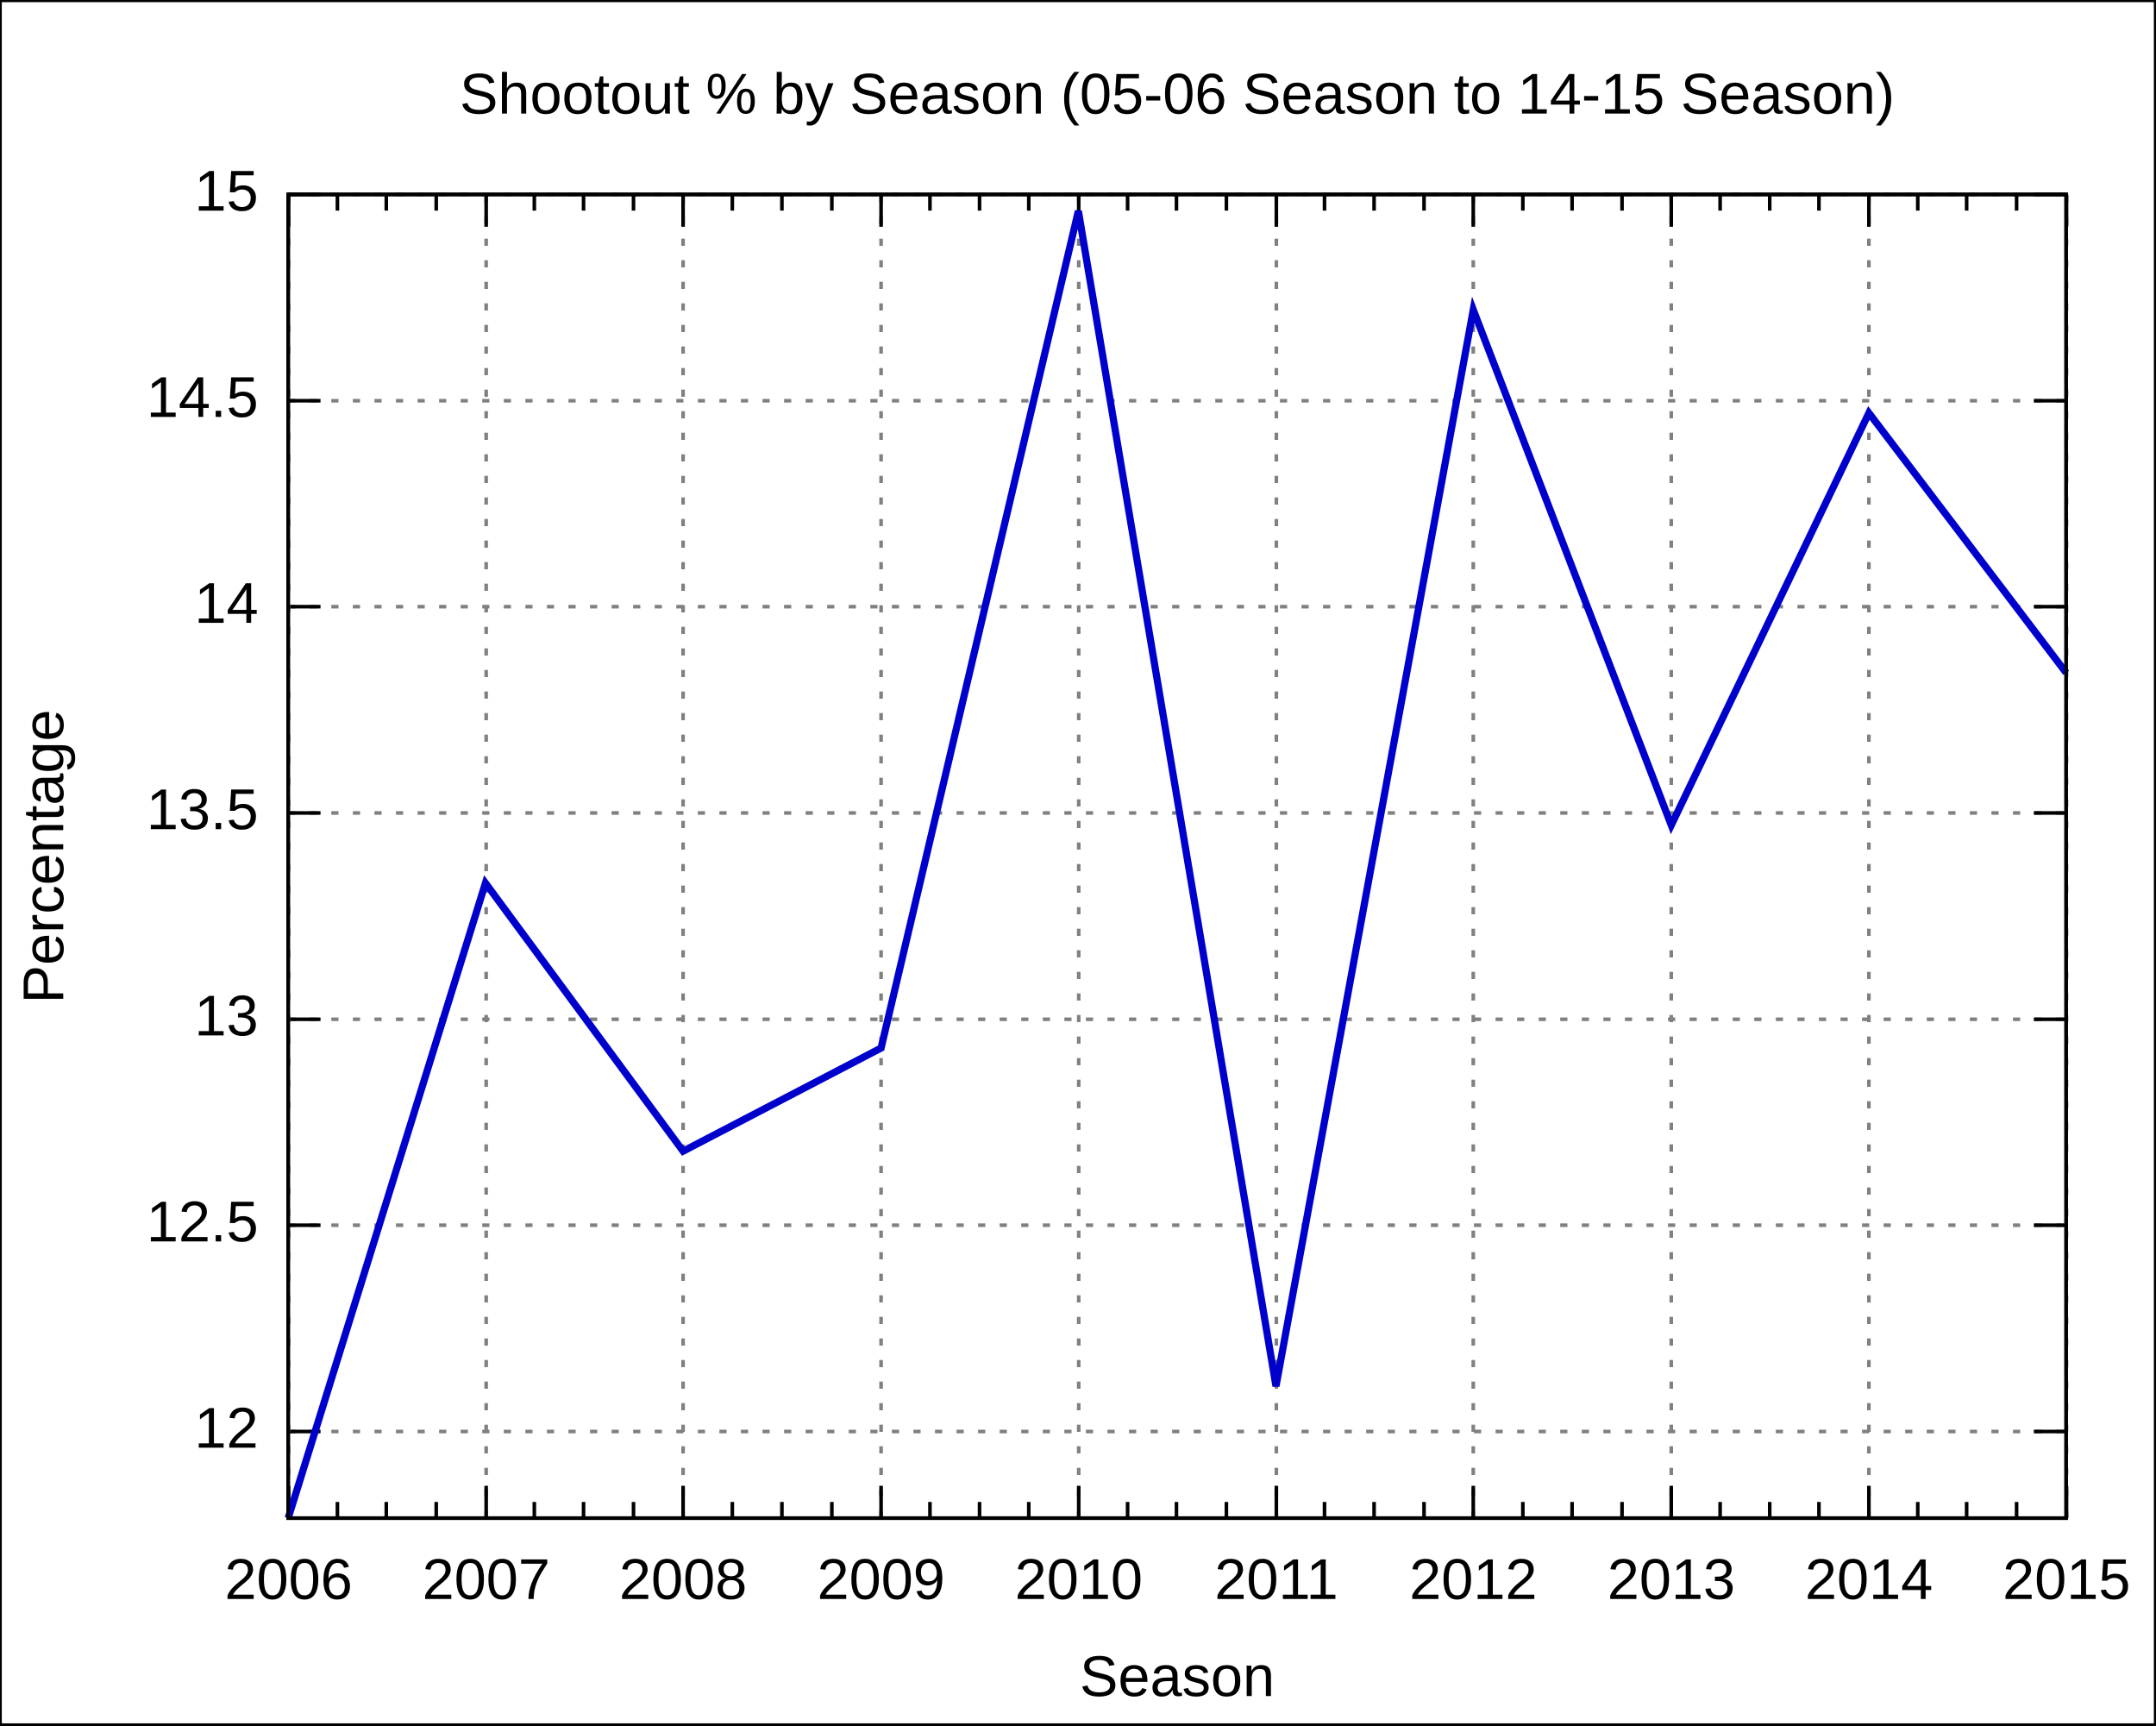
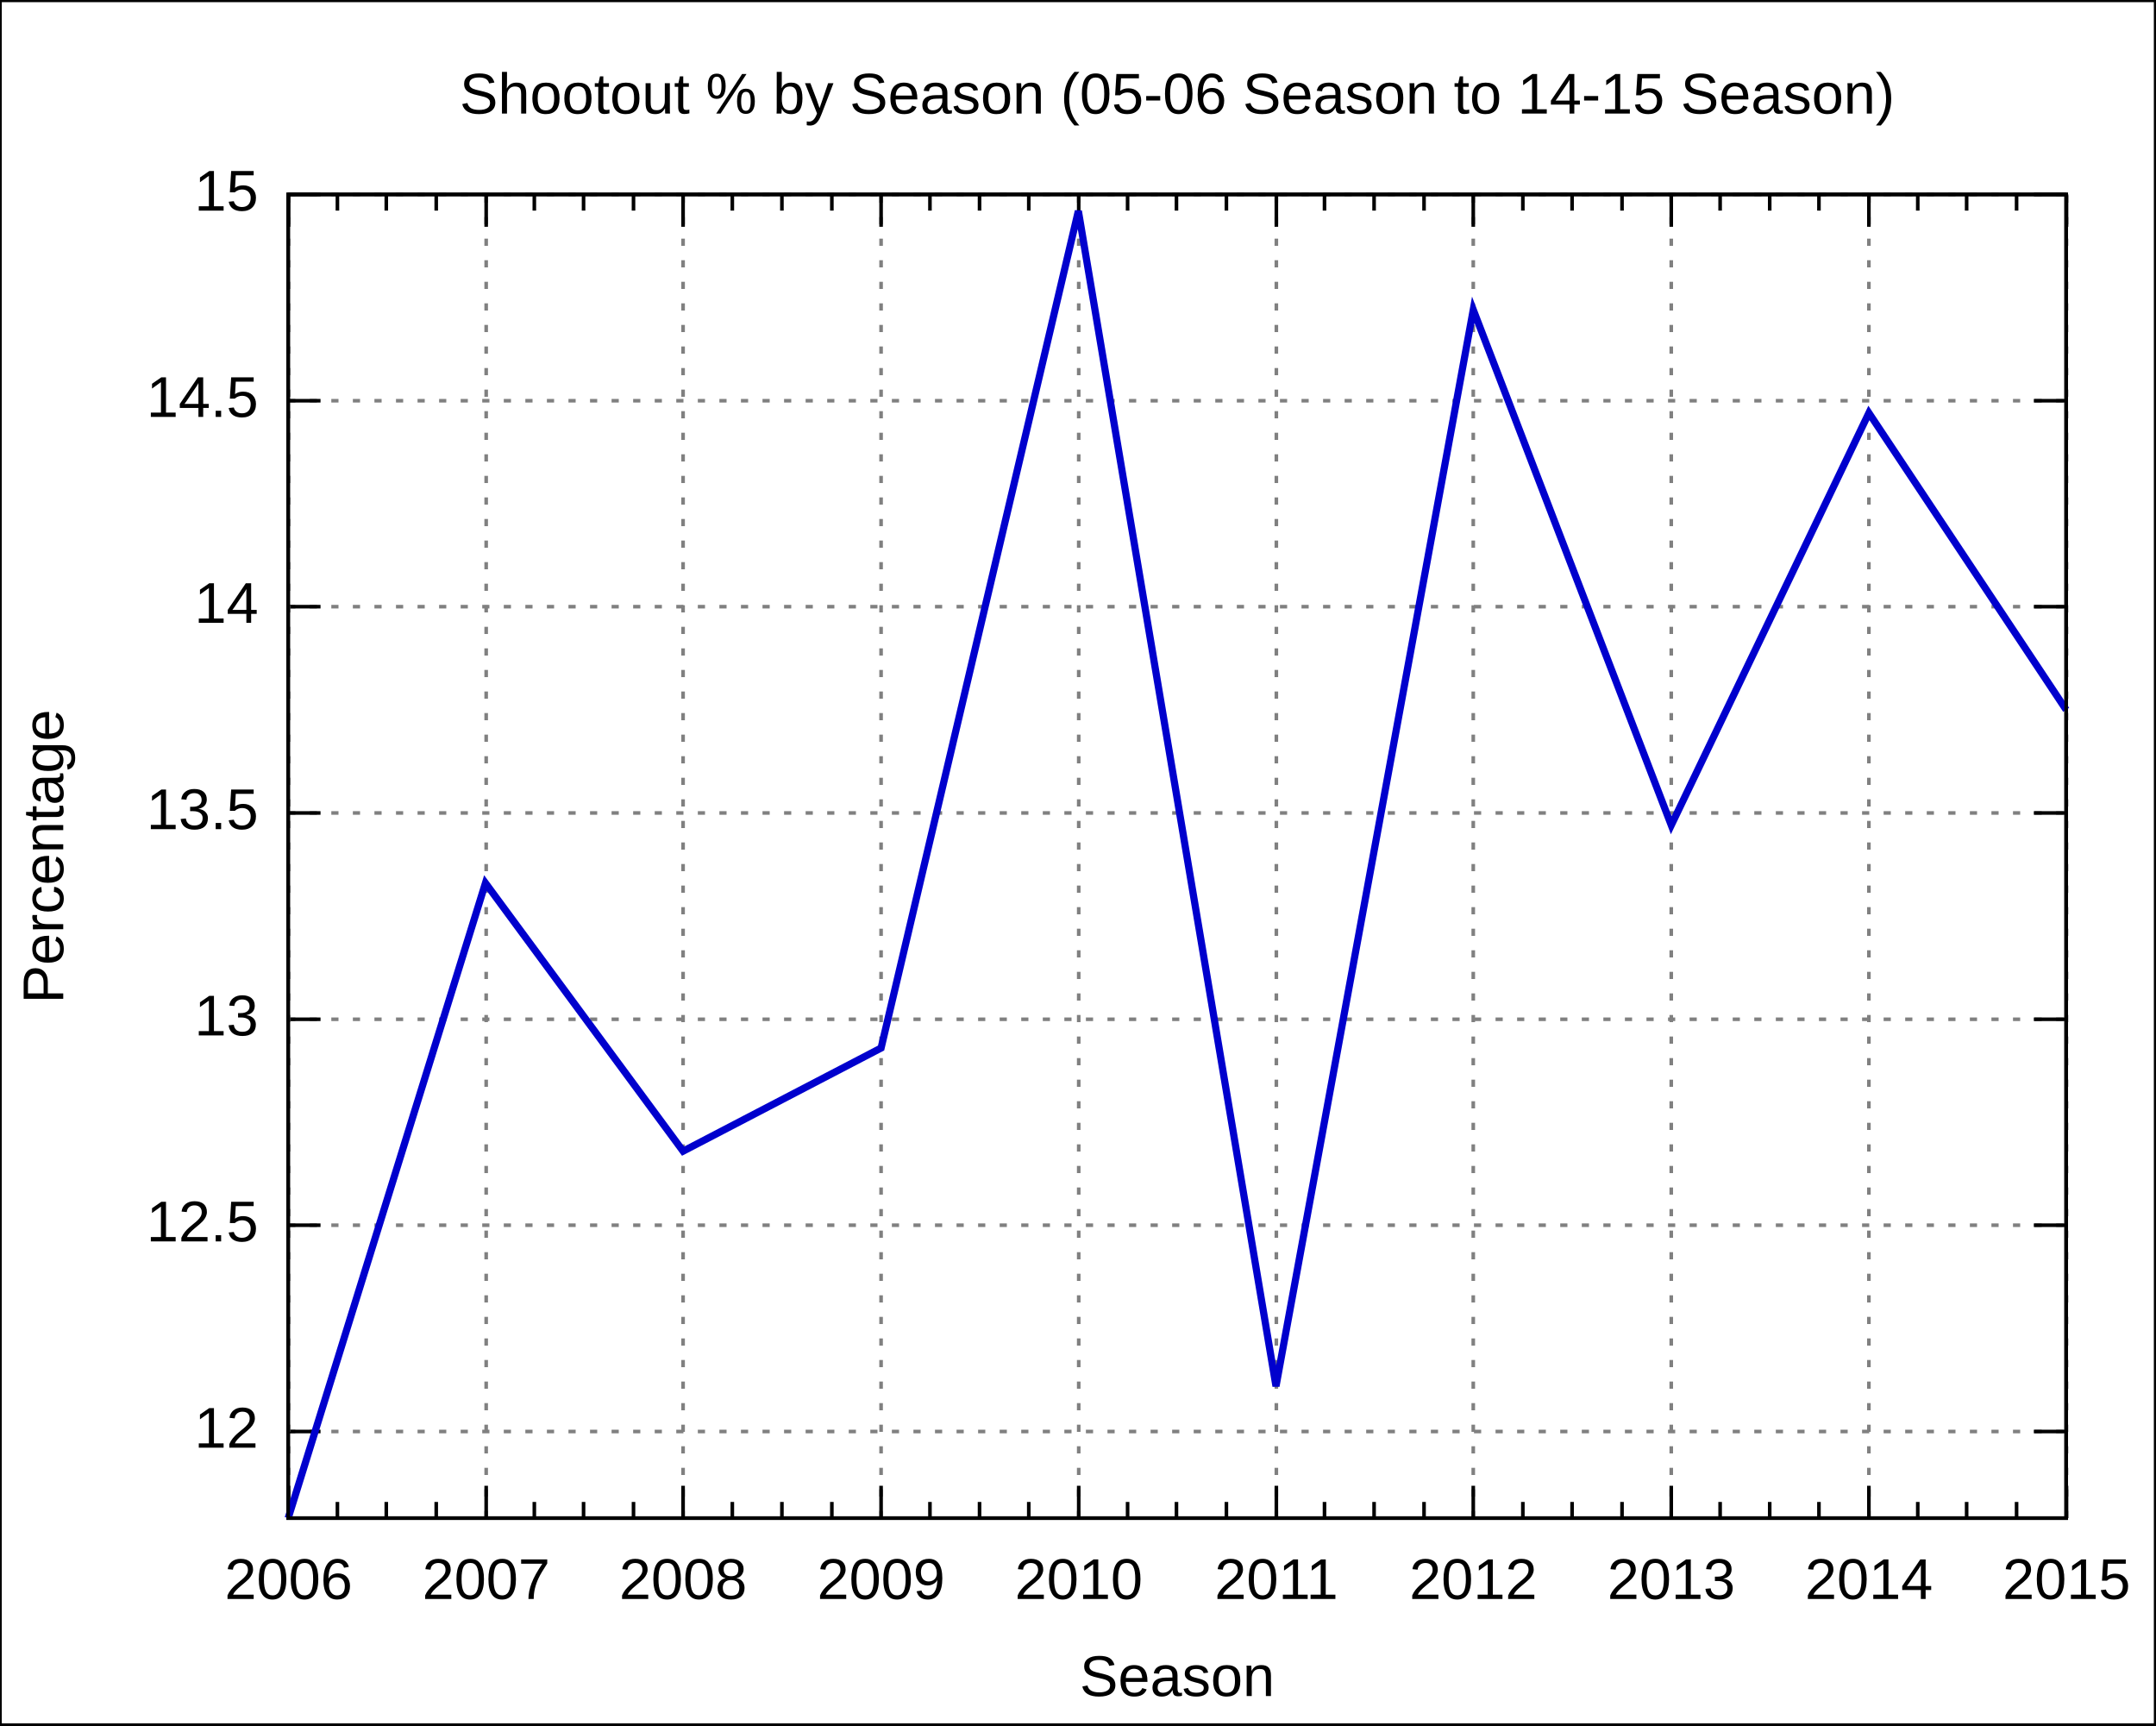
<svg xmlns="http://www.w3.org/2000/svg" xmlns:xlink="http://www.w3.org/1999/xlink" width="600" height="480" viewBox="0 0 600 480">
  <g id="gnuplot_canvas">
    <rect x="0" y="0" width="600" height="480" fill="none" />
    <defs>
      <circle id="gpDot" r="0.5" stroke-width="0.5" />
      <path id="gpPt0" stroke-width="0.222" stroke="currentColor" d="M-1,0 h2 M0,-1 v2" />
      <path id="gpPt1" stroke-width="0.222" stroke="currentColor" d="M-1,-1 L1,1 M1,-1 L-1,1" />
      <path id="gpPt2" stroke-width="0.222" stroke="currentColor" d="M-1,0 L1,0 M0,-1 L0,1 M-1,-1 L1,1 M-1,1 L1,-1" />
      <rect id="gpPt3" stroke-width="0.222" stroke="currentColor" x="-1" y="-1" width="2" height="2" />
      <rect id="gpPt4" stroke-width="0.222" stroke="currentColor" fill="currentColor" x="-1" y="-1" width="2" height="2" />
      <circle id="gpPt5" stroke-width="0.222" stroke="currentColor" cx="0" cy="0" r="1" />
      <use xlink:href="#gpPt5" id="gpPt6" fill="currentColor" stroke="none" />
      <path id="gpPt7" stroke-width="0.222" stroke="currentColor" d="M0,-1.33 L-1.33,0.67 L1.33,0.67 z" />
      <use xlink:href="#gpPt7" id="gpPt8" fill="currentColor" stroke="none" />
      <use xlink:href="#gpPt7" id="gpPt9" stroke="currentColor" transform="rotate(180)" />
      <use xlink:href="#gpPt9" id="gpPt10" fill="currentColor" stroke="none" />
      <use xlink:href="#gpPt3" id="gpPt11" stroke="currentColor" transform="rotate(45)" />
      <use xlink:href="#gpPt11" id="gpPt12" fill="currentColor" stroke="none" />
    </defs>
    <g style="fill:none; color:white; stroke:currentColor; stroke-width:1.00; stroke-linecap:butt; stroke-linejoin:miter">
</g>
    <g style="fill:none; color:black; stroke:currentColor; stroke-width:1.00; stroke-linecap:butt; stroke-linejoin:miter">
      <g style="stroke:none; shape-rendering:crispEdges">
        <polygon fill="rgb(255, 255, 255)" points="0.0,480.0 599.9,480.0 599.9,0.1 0.0,0.1 " />
      </g>
      <path stroke="black" d="M0.0,480.0 L0.0,0.1 L599.9,0.1 L599.9,480.0 L0.0,480.0  " />
    </g>
    <g style="fill:none; color:gray; stroke:currentColor; stroke-width:1.00; stroke-linecap:butt; stroke-linejoin:miter">
      <path stroke="gray" stroke-dasharray=" 2,4" class="gridline" d="M80.2,398.3 L575.0,398.3  " />
    </g>
    <g style="fill:none; color:black; stroke:currentColor; stroke-width:1.00; stroke-linecap:butt; stroke-linejoin:miter">
      <path stroke="black" d="M80.2,398.3 L89.2,398.3 M575.0,398.3 L566.0,398.3  " />
      <g transform="translate(71.9,402.8)" style="stroke:none; fill:black; font-family:Arial; font-size:12.00pt; text-anchor:end">
        <text> 12</text>
      </g>
    </g>
    <g style="fill:none; color:gray; stroke:currentColor; stroke-width:1.00; stroke-linecap:butt; stroke-linejoin:miter">
      <path stroke="gray" stroke-dasharray=" 2,4" class="gridline" d="M80.2,340.9 L575.0,340.9  " />
    </g>
    <g style="fill:none; color:black; stroke:currentColor; stroke-width:1.00; stroke-linecap:butt; stroke-linejoin:miter">
      <path stroke="black" d="M80.2,340.9 L89.2,340.9 M575.0,340.9 L566.0,340.9  " />
      <g transform="translate(71.9,345.4)" style="stroke:none; fill:black; font-family:Arial; font-size:12.00pt; text-anchor:end">
        <text> 12.5</text>
      </g>
    </g>
    <g style="fill:none; color:gray; stroke:currentColor; stroke-width:1.00; stroke-linecap:butt; stroke-linejoin:miter">
      <path stroke="gray" stroke-dasharray=" 2,4" class="gridline" d="M80.2,283.6 L575.0,283.6  " />
    </g>
    <g style="fill:none; color:black; stroke:currentColor; stroke-width:1.00; stroke-linecap:butt; stroke-linejoin:miter">
      <path stroke="black" d="M80.2,283.6 L89.2,283.6 M575.0,283.6 L566.0,283.6  " />
      <g transform="translate(71.9,288.1)" style="stroke:none; fill:black; font-family:Arial; font-size:12.00pt; text-anchor:end">
        <text> 13</text>
      </g>
    </g>
    <g style="fill:none; color:gray; stroke:currentColor; stroke-width:1.00; stroke-linecap:butt; stroke-linejoin:miter">
      <path stroke="gray" stroke-dasharray=" 2,4" class="gridline" d="M80.2,226.2 L575.0,226.2  " />
    </g>
    <g style="fill:none; color:black; stroke:currentColor; stroke-width:1.00; stroke-linecap:butt; stroke-linejoin:miter">
      <path stroke="black" d="M80.2,226.2 L89.2,226.2 M575.0,226.2 L566.0,226.2  " />
      <g transform="translate(71.9,230.7)" style="stroke:none; fill:black; font-family:Arial; font-size:12.00pt; text-anchor:end">
        <text> 13.5</text>
      </g>
    </g>
    <g style="fill:none; color:gray; stroke:currentColor; stroke-width:1.00; stroke-linecap:butt; stroke-linejoin:miter">
      <path stroke="gray" stroke-dasharray=" 2,4" class="gridline" d="M80.2,168.8 L575.0,168.8  " />
    </g>
    <g style="fill:none; color:black; stroke:currentColor; stroke-width:1.00; stroke-linecap:butt; stroke-linejoin:miter">
      <path stroke="black" d="M80.2,168.8 L89.2,168.8 M575.0,168.8 L566.0,168.8  " />
      <g transform="translate(71.9,173.3)" style="stroke:none; fill:black; font-family:Arial; font-size:12.00pt; text-anchor:end">
        <text> 14</text>
      </g>
    </g>
    <g style="fill:none; color:gray; stroke:currentColor; stroke-width:1.00; stroke-linecap:butt; stroke-linejoin:miter">
      <path stroke="gray" stroke-dasharray=" 2,4" class="gridline" d="M80.2,111.5 L575.0,111.5  " />
    </g>
    <g style="fill:none; color:black; stroke:currentColor; stroke-width:1.00; stroke-linecap:butt; stroke-linejoin:miter">
      <path stroke="black" d="M80.2,111.5 L89.2,111.5 M575.0,111.5 L566.0,111.5  " />
      <g transform="translate(71.9,116.0)" style="stroke:none; fill:black; font-family:Arial; font-size:12.00pt; text-anchor:end">
        <text> 14.5</text>
      </g>
    </g>
    <g style="fill:none; color:gray; stroke:currentColor; stroke-width:1.00; stroke-linecap:butt; stroke-linejoin:miter">
      <path stroke="gray" stroke-dasharray=" 2,4" class="gridline" d="M80.2,54.1 L575.0,54.1  " />
    </g>
    <g style="fill:none; color:black; stroke:currentColor; stroke-width:1.00; stroke-linecap:butt; stroke-linejoin:miter">
      <path stroke="black" d="M80.2,54.1 L89.2,54.1 M575.0,54.1 L566.0,54.1  " />
      <g transform="translate(71.9,58.6)" style="stroke:none; fill:black; font-family:Arial; font-size:12.00pt; text-anchor:end">
        <text> 15</text>
      </g>
    </g>
    <g style="fill:none; color:gray; stroke:currentColor; stroke-width:1.00; stroke-linecap:butt; stroke-linejoin:miter">
      <path stroke="gray" stroke-dasharray=" 2,4" class="gridline" d="M80.3,422.4 L80.3,54.1  " />
    </g>
    <g style="fill:none; color:black; stroke:currentColor; stroke-width:1.00; stroke-linecap:butt; stroke-linejoin:miter">
      <path stroke="black" d="M80.3,422.4 L80.3,413.4 M80.3,54.1 L80.3,63.1  " />
      <g transform="translate(80.3,444.9)" style="stroke:none; fill:black; font-family:Arial; font-size:12.00pt; text-anchor:middle">
        <text>2006</text>
      </g>
      <path stroke="black" d="M93.9,422.4 L93.9,417.9 M93.9,54.1 L93.9,58.6 M107.5,422.4 L107.5,417.9 M107.5,54.1 L107.5,58.6    M121.4,422.4 L121.4,417.9 M121.4,54.1 L121.4,58.6  " />
    </g>
    <g style="fill:none; color:gray; stroke:currentColor; stroke-width:1.00; stroke-linecap:butt; stroke-linejoin:miter">
      <path stroke="gray" stroke-dasharray=" 2,4" class="gridline" d="M135.3,422.4 L135.3,54.1  " />
    </g>
    <g style="fill:none; color:black; stroke:currentColor; stroke-width:1.00; stroke-linecap:butt; stroke-linejoin:miter">
      <path stroke="black" d="M135.3,422.4 L135.3,413.4 M135.3,54.1 L135.3,63.1  " />
      <g transform="translate(135.3,444.9)" style="stroke:none; fill:black; font-family:Arial; font-size:12.00pt; text-anchor:middle">
        <text>2007</text>
      </g>
      <path stroke="black" d="M148.7,422.4 L148.7,417.9 M148.7,54.1 L148.7,58.6 M162.4,422.4 L162.4,417.9 M162.4,54.1 L162.4,58.6    M176.3,422.4 L176.3,417.9 M176.3,54.1 L176.3,58.6  " />
    </g>
    <g style="fill:none; color:gray; stroke:currentColor; stroke-width:1.00; stroke-linecap:butt; stroke-linejoin:miter">
      <path stroke="gray" stroke-dasharray=" 2,4" class="gridline" d="M190.1,422.4 L190.1,54.1  " />
    </g>
    <g style="fill:none; color:black; stroke:currentColor; stroke-width:1.00; stroke-linecap:butt; stroke-linejoin:miter">
      <path stroke="black" d="M190.1,422.4 L190.1,413.4 M190.1,54.1 L190.1,63.1  " />
      <g transform="translate(190.1,444.9)" style="stroke:none; fill:black; font-family:Arial; font-size:12.00pt; text-anchor:middle">
        <text>2008</text>
      </g>
      <path stroke="black" d="M203.8,422.4 L203.8,417.9 M203.8,54.1 L203.8,58.6 M217.6,422.4 L217.6,417.9 M217.6,54.1 L217.6,58.6    M231.5,422.4 L231.5,417.9 M231.5,54.1 L231.5,58.6  " />
    </g>
    <g style="fill:none; color:gray; stroke:currentColor; stroke-width:1.00; stroke-linecap:butt; stroke-linejoin:miter">
      <path stroke="gray" stroke-dasharray=" 2,4" class="gridline" d="M245.2,422.4 L245.2,54.1  " />
    </g>
    <g style="fill:none; color:black; stroke:currentColor; stroke-width:1.00; stroke-linecap:butt; stroke-linejoin:miter">
      <path stroke="black" d="M245.2,422.4 L245.2,413.4 M245.2,54.1 L245.2,63.1  " />
      <g transform="translate(245.2,444.9)" style="stroke:none; fill:black; font-family:Arial; font-size:12.00pt; text-anchor:middle">
        <text>2009</text>
      </g>
      <path stroke="black" d="M258.8,422.4 L258.8,417.9 M258.8,54.1 L258.8,58.6 M272.6,422.4 L272.6,417.9 M272.6,54.1 L272.6,58.6    M286.3,422.4 L286.3,417.9 M286.3,54.1 L286.3,58.6  " />
    </g>
    <g style="fill:none; color:gray; stroke:currentColor; stroke-width:1.00; stroke-linecap:butt; stroke-linejoin:miter">
      <path stroke="gray" stroke-dasharray=" 2,4" class="gridline" d="M300.2,422.4 L300.2,54.1  " />
    </g>
    <g style="fill:none; color:black; stroke:currentColor; stroke-width:1.00; stroke-linecap:butt; stroke-linejoin:miter">
      <path stroke="black" d="M300.2,422.4 L300.2,413.4 M300.2,54.1 L300.2,63.1  " />
      <g transform="translate(300.2,444.9)" style="stroke:none; fill:black; font-family:Arial; font-size:12.00pt; text-anchor:middle">
        <text>2010</text>
      </g>
      <path stroke="black" d="M313.8,422.4 L313.8,417.9 M313.8,54.1 L313.8,58.6 M327.4,422.4 L327.4,417.9 M327.4,54.1 L327.4,58.6    M341.3,422.4 L341.3,417.9 M341.3,54.1 L341.3,58.6  " />
    </g>
    <g style="fill:none; color:gray; stroke:currentColor; stroke-width:1.00; stroke-linecap:butt; stroke-linejoin:miter">
      <path stroke="gray" stroke-dasharray=" 2,4" class="gridline" d="M355.2,422.4 L355.2,54.1  " />
    </g>
    <g style="fill:none; color:black; stroke:currentColor; stroke-width:1.00; stroke-linecap:butt; stroke-linejoin:miter">
      <path stroke="black" d="M355.2,422.4 L355.2,413.4 M355.2,54.1 L355.2,63.1  " />
      <g transform="translate(355.2,444.9)" style="stroke:none; fill:black; font-family:Arial; font-size:12.00pt; text-anchor:middle">
        <text>2011</text>
      </g>
      <path stroke="black" d="M368.6,422.4 L368.6,417.9 M368.6,54.1 L368.6,58.6 M382.4,422.4 L382.4,417.9 M382.4,54.1 L382.4,58.6    M396.3,422.4 L396.3,417.9 M396.3,54.1 L396.3,58.6  " />
    </g>
    <g style="fill:none; color:gray; stroke:currentColor; stroke-width:1.00; stroke-linecap:butt; stroke-linejoin:miter">
      <path stroke="gray" stroke-dasharray=" 2,4" class="gridline" d="M410.0,422.4 L410.0,54.1  " />
    </g>
    <g style="fill:none; color:black; stroke:currentColor; stroke-width:1.00; stroke-linecap:butt; stroke-linejoin:miter">
      <path stroke="black" d="M410.0,422.4 L410.0,413.4 M410.0,54.1 L410.0,63.1  " />
      <g transform="translate(410.0,444.9)" style="stroke:none; fill:black; font-family:Arial; font-size:12.00pt; text-anchor:middle">
        <text>2012</text>
      </g>
      <path stroke="black" d="M423.8,422.4 L423.8,417.9 M423.8,54.1 L423.8,58.6 M437.5,422.4 L437.5,417.9 M437.5,54.1 L437.5,58.6    M451.4,422.4 L451.4,417.9 M451.4,54.1 L451.4,58.6  " />
    </g>
    <g style="fill:none; color:gray; stroke:currentColor; stroke-width:1.00; stroke-linecap:butt; stroke-linejoin:miter">
      <path stroke="gray" stroke-dasharray=" 2,4" class="gridline" d="M465.1,422.4 L465.1,54.1  " />
    </g>
    <g style="fill:none; color:black; stroke:currentColor; stroke-width:1.00; stroke-linecap:butt; stroke-linejoin:miter">
      <path stroke="black" d="M465.1,422.4 L465.1,413.4 M465.1,54.1 L465.1,63.1  " />
      <g transform="translate(465.1,444.9)" style="stroke:none; fill:black; font-family:Arial; font-size:12.00pt; text-anchor:middle">
        <text>2013</text>
      </g>
      <path stroke="black" d="M478.7,422.4 L478.7,417.9 M478.7,54.1 L478.7,58.6 M492.5,422.4 L492.5,417.9 M492.5,54.1 L492.5,58.6    M506.2,422.4 L506.2,417.9 M506.2,54.1 L506.2,58.6  " />
    </g>
    <g style="fill:none; color:gray; stroke:currentColor; stroke-width:1.00; stroke-linecap:butt; stroke-linejoin:miter">
      <path stroke="gray" stroke-dasharray=" 2,4" class="gridline" d="M520.1,422.4 L520.1,63.1 L520.1,54.1  " />
    </g>
    <g style="fill:none; color:black; stroke:currentColor; stroke-width:1.00; stroke-linecap:butt; stroke-linejoin:miter">
      <path stroke="black" d="M520.1,422.4 L520.1,413.4 M520.1,54.1 L520.1,63.1  " />
      <g transform="translate(520.1,444.9)" style="stroke:none; fill:black; font-family:Arial; font-size:12.00pt; text-anchor:middle">
        <text>2014</text>
      </g>
      <path stroke="black" d="M533.7,422.4 L533.7,417.9 M533.7,54.1 L533.7,58.6 M547.3,422.4 L547.3,417.9 M547.3,54.1 L547.3,58.6    M561.2,422.4 L561.2,417.9 M561.2,54.1 L561.2,58.6  " />
    </g>
    <g style="fill:none; color:gray; stroke:currentColor; stroke-width:1.00; stroke-linecap:butt; stroke-linejoin:miter">
      <path stroke="gray" stroke-dasharray=" 2,4" class="gridline" d="M575.1,422.4 L575.1,54.1  " />
    </g>
    <g style="fill:none; color:black; stroke:currentColor; stroke-width:1.00; stroke-linecap:butt; stroke-linejoin:miter">
      <path stroke="black" d="M575.1,422.4 L575.1,413.4 M575.1,54.1 L575.1,63.1  " />
      <g transform="translate(575.1,444.9)" style="stroke:none; fill:black; font-family:Arial; font-size:12.00pt; text-anchor:middle">
        <text>2015</text>
      </g>
      <path stroke="black" d="M80.2,54.1 L80.2,422.4 L575.0,422.4 L575.0,54.1 L80.2,54.1 Z  " />
      <g transform="translate(17.6,238.3) rotate(270)" style="stroke:none; fill:black; font-family:Arial; font-size:12.00pt; text-anchor:middle">
        <text>Percentage</text>
      </g>
      <g transform="translate(327.6,471.9)" style="stroke:none; fill:black; font-family:Arial; font-size:12.00pt; text-anchor:middle">
        <text>Season</text>
      </g>
      <g transform="translate(327.6,31.6)" style="stroke:none; fill:black; font-family:Arial; font-size:12.00pt; text-anchor:middle">
        <text>Shootout % by Season (05-06 Season to 14-15 Season)</text>
      </g>
    </g>
    <g id="gnuplot_plot_1">
      <g style="fill:none; color:white; stroke:black; stroke-width:2.00; stroke-linecap:butt; stroke-linejoin:miter">
</g>
      <g style="fill:none; color:red; stroke:currentColor; stroke-width:2.00; stroke-linecap:butt; stroke-linejoin:miter">
-         <path stroke="rgb(  0,   0, 205)" d="M575.0,187.2 L520.1,114.9 L465.1,229.6 L410.0,86.2 L355.1,385.7 L300.1,58.7 L245.2,291.6 L190.1,320.3    L135.1,245.7 L80.2,422.4  " />
+         <path stroke="rgb(  0,   0, 205)" d="M575.0,197.5 L520.1,114.9 L465.1,229.6 L410.0,86.2 L355.1,385.7 L300.1,58.7 L245.2,291.6 L190.1,320.3    L135.1,245.7 L80.2,422.4  " />
      </g>
    </g>
    <g style="fill:none; color:white; stroke:rgb(  0,   0, 205); stroke-width:1.00; stroke-linecap:butt; stroke-linejoin:miter">
</g>
    <g style="fill:none; color:black; stroke:currentColor; stroke-width:1.00; stroke-linecap:butt; stroke-linejoin:miter">
      <path stroke="black" d="M80.2,54.1 L80.2,422.4 L575.0,422.4 L575.0,54.1 L80.2,54.1 Z  " />
    </g>
  </g>
</svg>
